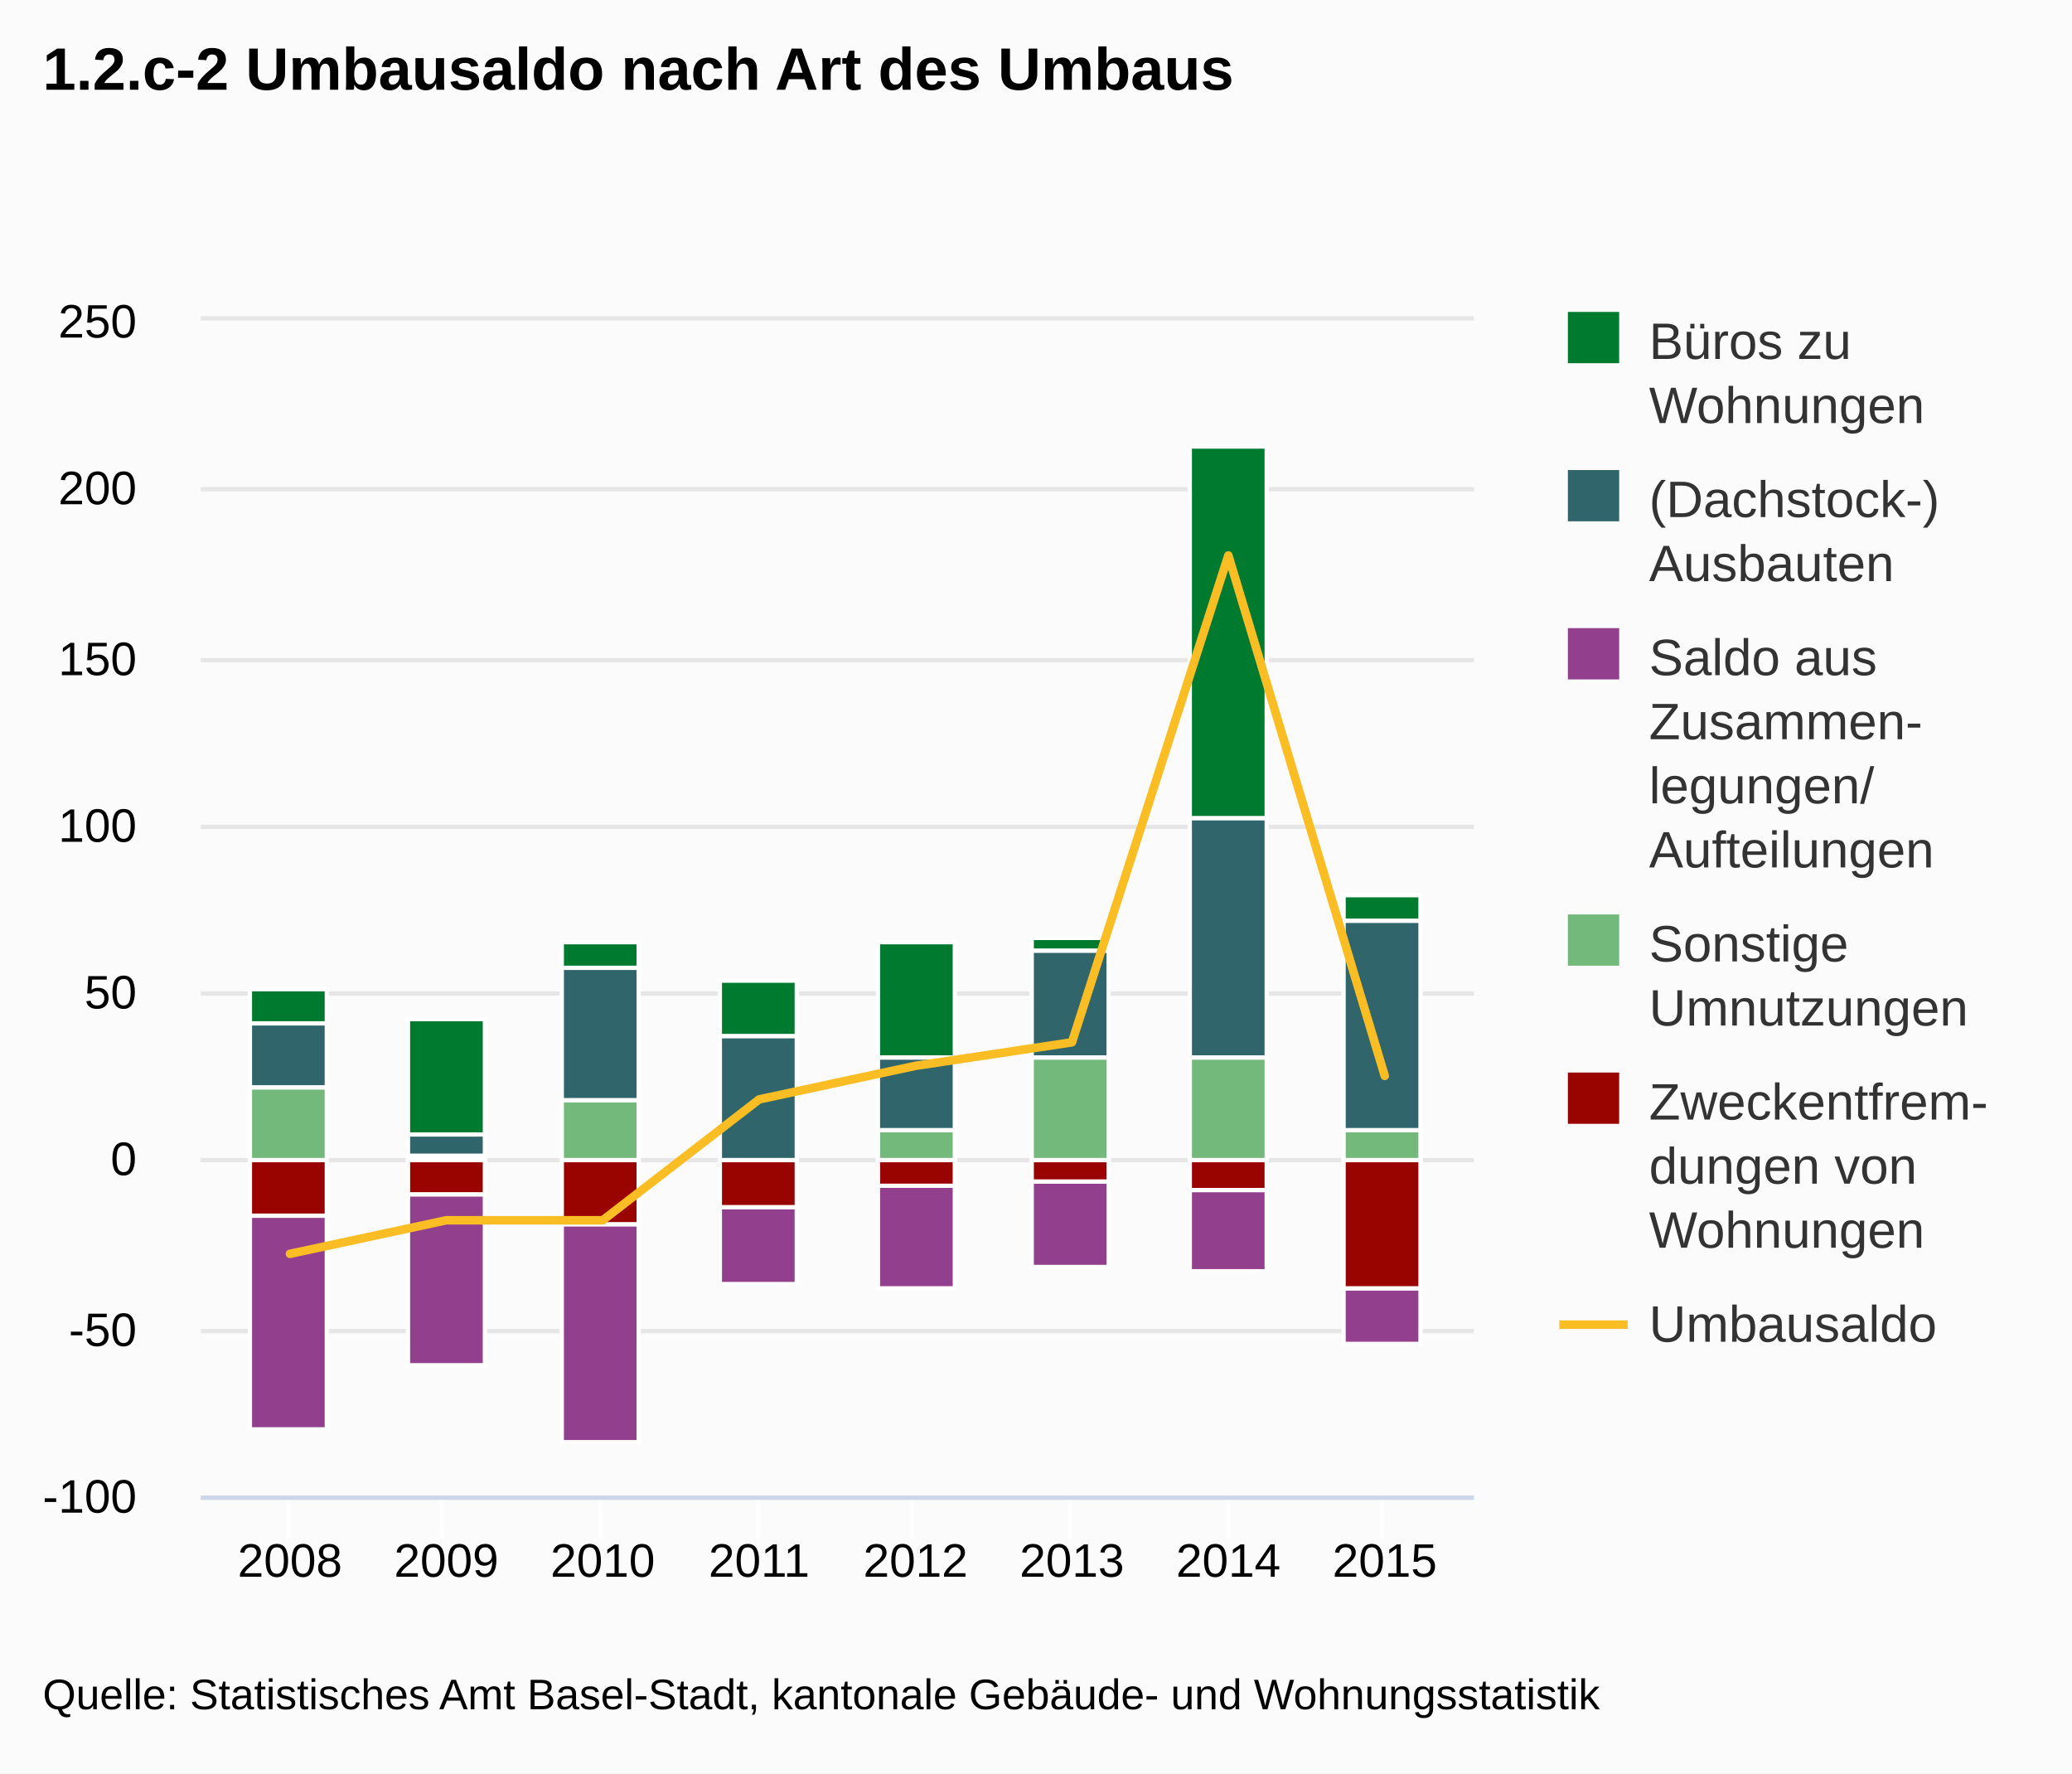
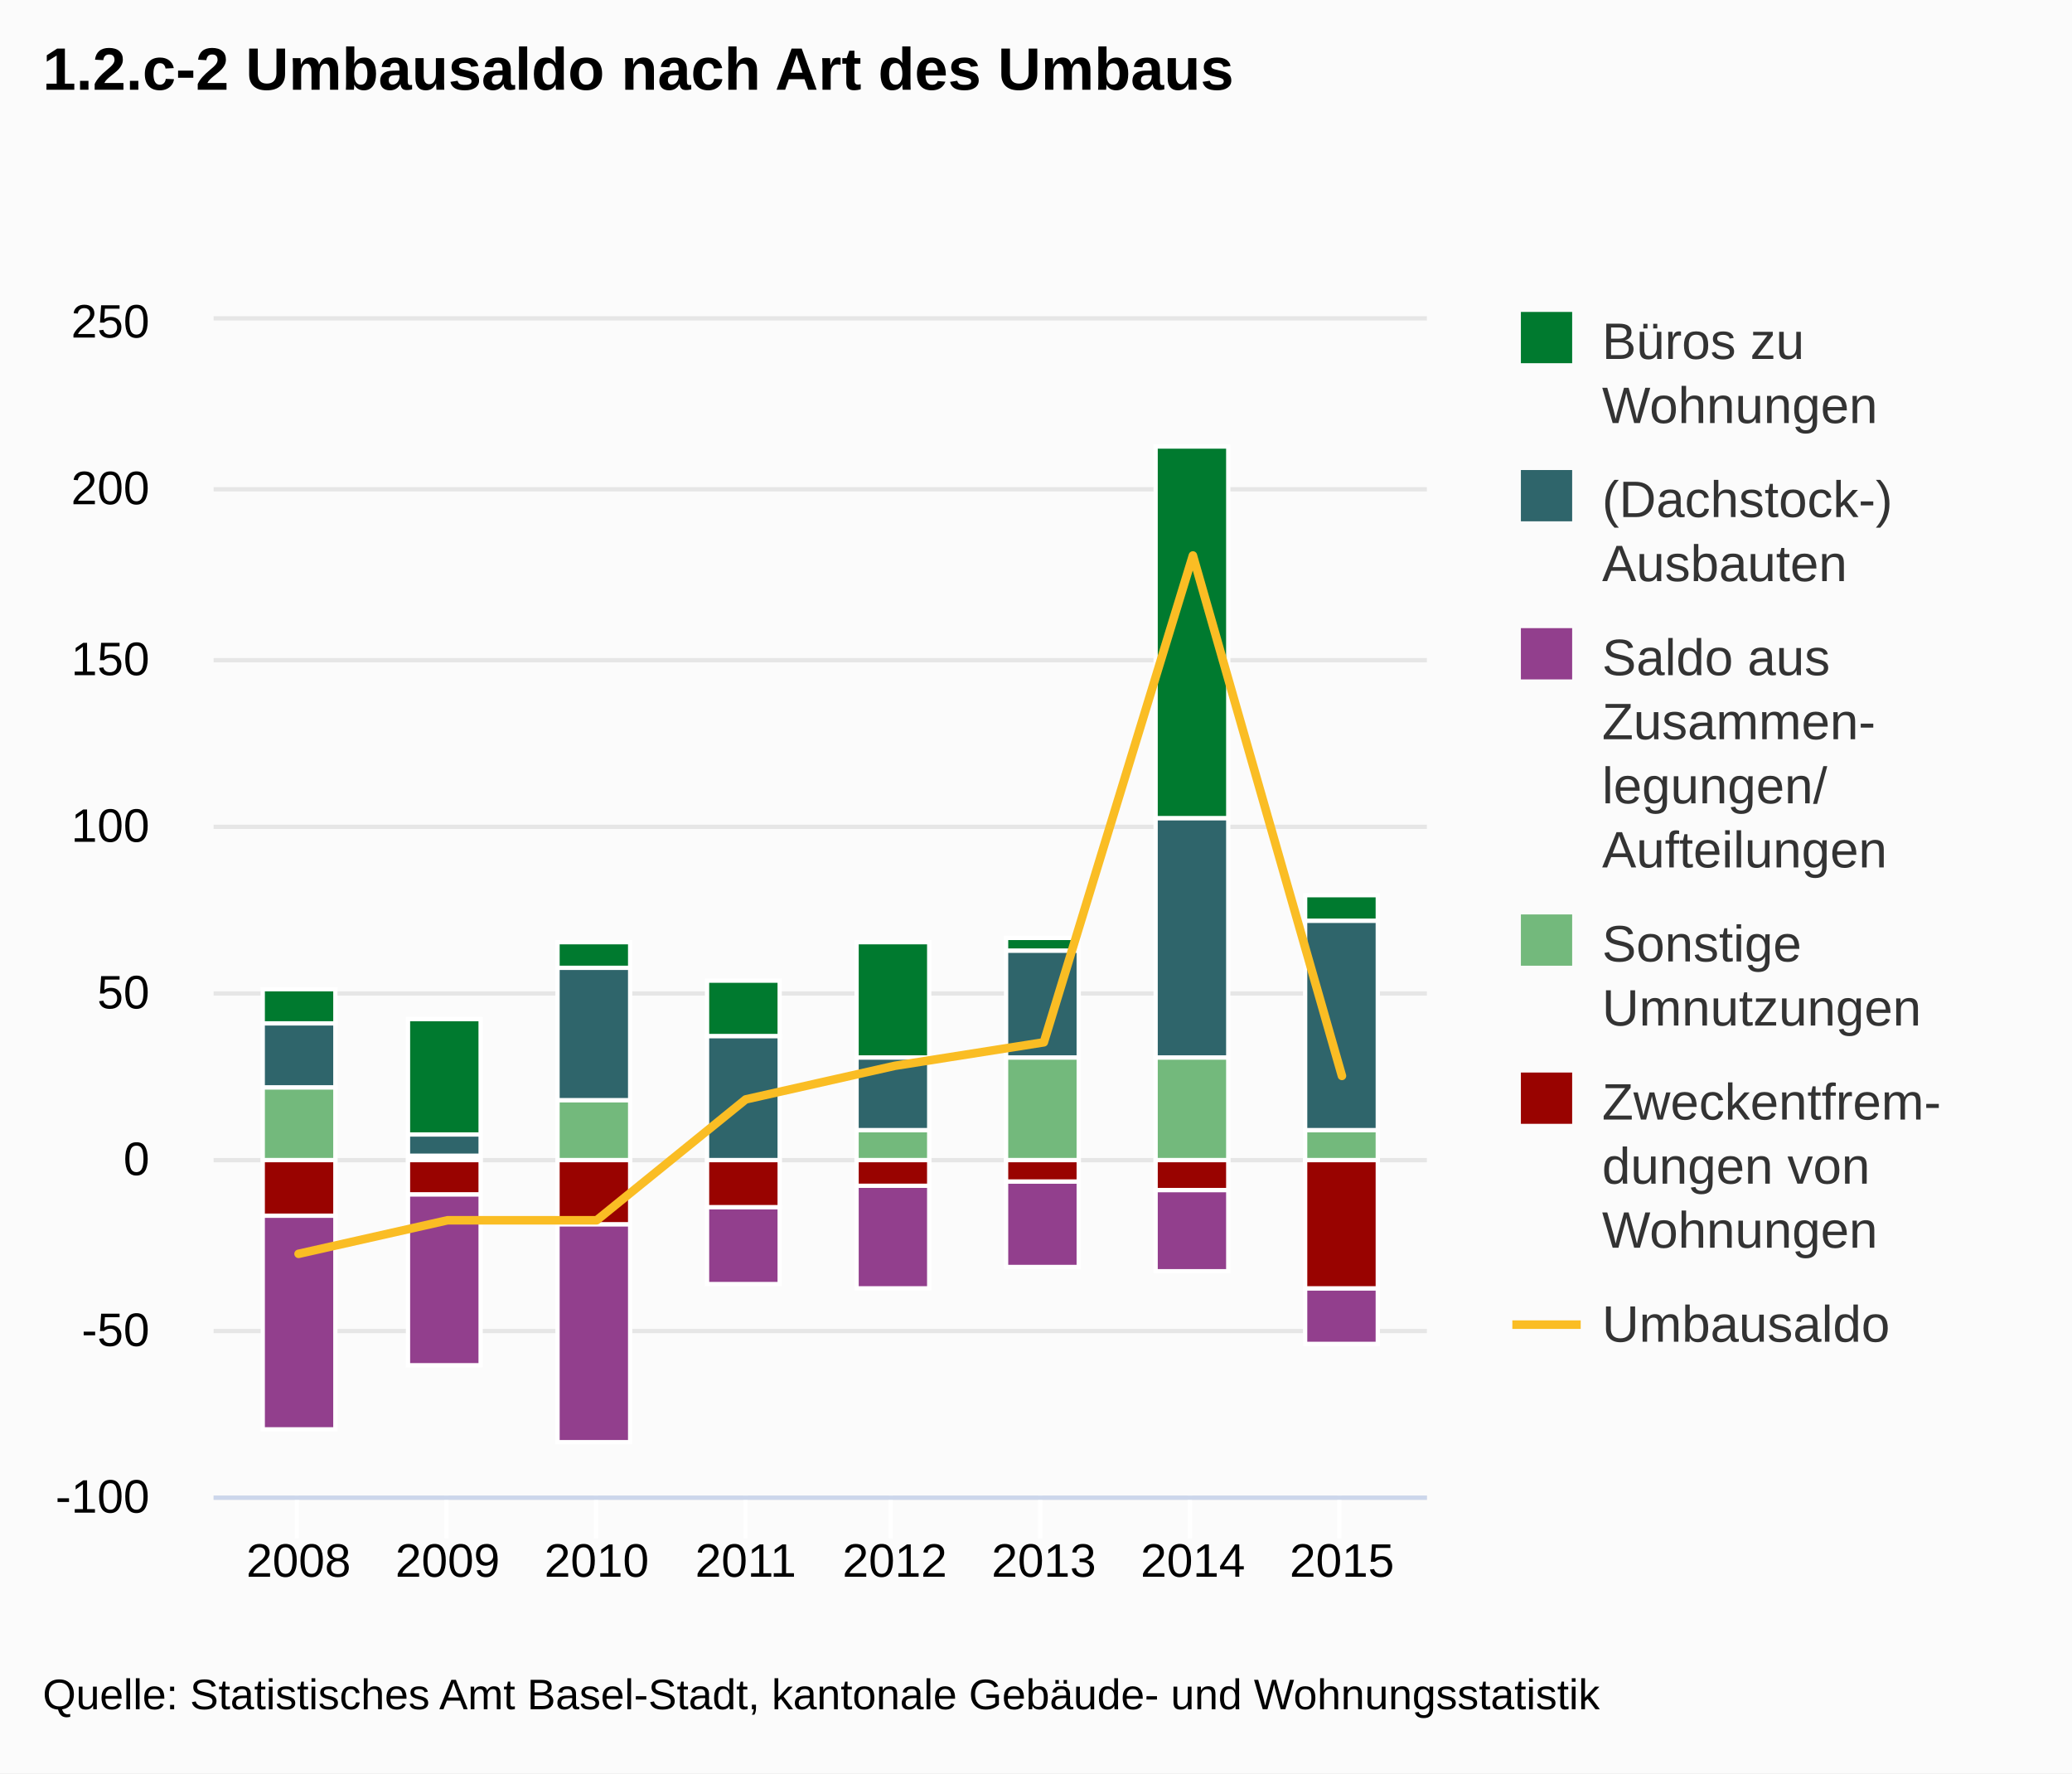
<svg xmlns="http://www.w3.org/2000/svg" version="1.1" class="highcharts-root" style="font-family:Arial;font-size:12px;" viewBox="0 0 485 415">
  <defs>
    <clipPath id="highcharts-1">
-       <rect x="0" y="0" width="298" height="275" fill="none" />
+       <rect x="0" y="0" width="284" height="275" fill="none" />
    </clipPath>
  </defs>
  <rect fill="#fbfbfb" class="highcharts-background" x="0" y="0" width="485" height="415" rx="0" ry="0" />
-   <rect fill="none" class="highcharts-plot-background" x="47" y="75" width="298" height="275" />
+   <rect fill="none" class="highcharts-plot-background" x="50" y="75" width="284" height="275" />
  <g class="highcharts-grid highcharts-xaxis-grid ">
-     <path fill="none" class="highcharts-grid-line" d="M 67.5 75 L 67.5 350" opacity="1" />
-     <path fill="none" class="highcharts-grid-line" d="M 103.5 75 L 103.5 350" opacity="1" />
-     <path fill="none" class="highcharts-grid-line" d="M 140.5 75 L 140.5 350" opacity="1" />
-     <path fill="none" class="highcharts-grid-line" d="M 177.5 75 L 177.5 350" opacity="1" />
-     <path fill="none" class="highcharts-grid-line" d="M 213.5 75 L 213.5 350" opacity="1" />
-     <path fill="none" class="highcharts-grid-line" d="M 250.5 75 L 250.5 350" opacity="1" />
-     <path fill="none" class="highcharts-grid-line" d="M 287.5 75 L 287.5 350" opacity="1" />
-     <path fill="none" class="highcharts-grid-line" d="M 323.5 75 L 323.5 350" opacity="1" />
+     <path fill="none" class="highcharts-grid-line" d="M 69.5 75 L 69.5 350" opacity="1" />
+     <path fill="none" class="highcharts-grid-line" d="M 104.5 75 L 104.5 350" opacity="1" />
+     <path fill="none" class="highcharts-grid-line" d="M 139.5 75 L 139.5 350" opacity="1" />
+     <path fill="none" class="highcharts-grid-line" d="M 174.5 75 L 174.5 350" opacity="1" />
+     <path fill="none" class="highcharts-grid-line" d="M 208.5 75 L 208.5 350" opacity="1" />
+     <path fill="none" class="highcharts-grid-line" d="M 243.5 75 L 243.5 350" opacity="1" />
+     <path fill="none" class="highcharts-grid-line" d="M 278.5 75 L 278.5 350" opacity="1" />
+     <path fill="none" class="highcharts-grid-line" d="M 313.5 75 L 313.5 350" opacity="1" />
  </g>
  <g class="highcharts-grid highcharts-yaxis-grid ">
-     <path fill="none" stroke="#e6e6e6" stroke-width="1" class="highcharts-grid-line" d="M 47 350.5 L 345 350.5" opacity="1" />
-     <path fill="none" stroke="#e6e6e6" stroke-width="1" class="highcharts-grid-line" d="M 47 311.5 L 345 311.5" opacity="1" />
-     <path fill="none" stroke="#e6e6e6" stroke-width="1" class="highcharts-grid-line" d="M 47 271.5 L 345 271.5" opacity="1" />
-     <path fill="none" stroke="#e6e6e6" stroke-width="1" class="highcharts-grid-line" d="M 47 232.5 L 345 232.5" opacity="1" />
-     <path fill="none" stroke="#e6e6e6" stroke-width="1" class="highcharts-grid-line" d="M 47 193.5 L 345 193.5" opacity="1" />
-     <path fill="none" stroke="#e6e6e6" stroke-width="1" class="highcharts-grid-line" d="M 47 154.5 L 345 154.5" opacity="1" />
-     <path fill="none" stroke="#e6e6e6" stroke-width="1" class="highcharts-grid-line" d="M 47 114.5 L 345 114.5" opacity="1" />
-     <path fill="none" stroke="#e6e6e6" stroke-width="1" class="highcharts-grid-line" d="M 47 74.5 L 345 74.5" opacity="1" />
+     <path fill="none" stroke="#e6e6e6" stroke-width="1" class="highcharts-grid-line" d="M 50 350.5 L 334 350.5" opacity="1" />
+     <path fill="none" stroke="#e6e6e6" stroke-width="1" class="highcharts-grid-line" d="M 50 311.5 L 334 311.5" opacity="1" />
+     <path fill="none" stroke="#e6e6e6" stroke-width="1" class="highcharts-grid-line" d="M 50 271.5 L 334 271.5" opacity="1" />
+     <path fill="none" stroke="#e6e6e6" stroke-width="1" class="highcharts-grid-line" d="M 50 232.5 L 334 232.5" opacity="1" />
+     <path fill="none" stroke="#e6e6e6" stroke-width="1" class="highcharts-grid-line" d="M 50 193.5 L 334 193.5" opacity="1" />
+     <path fill="none" stroke="#e6e6e6" stroke-width="1" class="highcharts-grid-line" d="M 50 154.5 L 334 154.5" opacity="1" />
+     <path fill="none" stroke="#e6e6e6" stroke-width="1" class="highcharts-grid-line" d="M 50 114.5 L 334 114.5" opacity="1" />
+     <path fill="none" stroke="#e6e6e6" stroke-width="1" class="highcharts-grid-line" d="M 50 74.5 L 334 74.5" opacity="1" />
  </g>
-   <rect fill="none" class="highcharts-plot-border" x="47" y="75" width="298" height="275" />
+   <rect fill="none" class="highcharts-plot-border" x="50" y="75" width="284" height="275" />
  <g class="highcharts-axis highcharts-xaxis ">
-     <path fill="none" class="highcharts-tick" stroke="#FFFFFF" stroke-width="1" d="M 67.5 350 L 67.5 360" opacity="1" />
-     <path fill="none" class="highcharts-tick" stroke="#FFFFFF" stroke-width="1" d="M 103.5 350 L 103.5 360" opacity="1" />
-     <path fill="none" class="highcharts-tick" stroke="#FFFFFF" stroke-width="1" d="M 140.5 350 L 140.5 360" opacity="1" />
-     <path fill="none" class="highcharts-tick" stroke="#FFFFFF" stroke-width="1" d="M 177.5 350 L 177.5 360" opacity="1" />
-     <path fill="none" class="highcharts-tick" stroke="#FFFFFF" stroke-width="1" d="M 213.5 350 L 213.5 360" opacity="1" />
-     <path fill="none" class="highcharts-tick" stroke="#FFFFFF" stroke-width="1" d="M 250.5 350 L 250.5 360" opacity="1" />
-     <path fill="none" class="highcharts-tick" stroke="#FFFFFF" stroke-width="1" d="M 287.5 350 L 287.5 360" opacity="1" />
-     <path fill="none" class="highcharts-tick" stroke="#FFFFFF" stroke-width="1" d="M 323.5 350 L 323.5 360" opacity="1" />
-     <path fill="none" class="highcharts-axis-line" stroke="#ccd6eb" stroke-width="1" d="M 47 350.5 L 345 350.5" />
+     <path fill="none" class="highcharts-tick" stroke="#FFFFFF" stroke-width="1" d="M 69.5 350 L 69.5 360" opacity="1" />
+     <path fill="none" class="highcharts-tick" stroke="#FFFFFF" stroke-width="1" d="M 104.5 350 L 104.5 360" opacity="1" />
+     <path fill="none" class="highcharts-tick" stroke="#FFFFFF" stroke-width="1" d="M 139.5 350 L 139.5 360" opacity="1" />
+     <path fill="none" class="highcharts-tick" stroke="#FFFFFF" stroke-width="1" d="M 174.5 350 L 174.5 360" opacity="1" />
+     <path fill="none" class="highcharts-tick" stroke="#FFFFFF" stroke-width="1" d="M 208.5 350 L 208.5 360" opacity="1" />
+     <path fill="none" class="highcharts-tick" stroke="#FFFFFF" stroke-width="1" d="M 243.5 350 L 243.5 360" opacity="1" />
+     <path fill="none" class="highcharts-tick" stroke="#FFFFFF" stroke-width="1" d="M 278.5 350 L 278.5 360" opacity="1" />
+     <path fill="none" class="highcharts-tick" stroke="#FFFFFF" stroke-width="1" d="M 313.5 350 L 313.5 360" opacity="1" />
+     <path fill="none" class="highcharts-axis-line" stroke="#ccd6eb" stroke-width="1" d="M 50 350.5 L 334 350.5" />
  </g>
  <g class="highcharts-axis highcharts-yaxis ">
-     <path fill="none" class="highcharts-axis-line" d="M 47 75 L 47 350" />
+     <path fill="none" class="highcharts-axis-line" d="M 50 75 L 50 350" />
  </g>
  <g class="highcharts-series-group">
-     <g class="highcharts-series highcharts-series-0 highcharts-column-series highcharts-color-undefined highcharts-tracker" transform="translate(47,75) scale(1 1)" width="275" height="298" clip-path="url(#highcharts-1)">
-       <rect x="11.5" y="156.5" width="18" height="8" fill="#007a2f" class="highcharts-point" stroke="#ffffff" stroke-width="1" />
-       <rect x="48.5" y="163.5" width="18" height="27" fill="#007a2f" class="highcharts-point" stroke="#ffffff" stroke-width="1" />
-       <rect x="84.5" y="145.5" width="18" height="6" fill="#007a2f" class="highcharts-point" stroke="#ffffff" stroke-width="1" />
-       <rect x="121.5" y="154.5" width="18" height="13" fill="#007a2f" class="highcharts-point" stroke="#ffffff" stroke-width="1" />
-       <rect x="158.5" y="145.5" width="18" height="27" fill="#007a2f" class="highcharts-point" stroke="#ffffff" stroke-width="1" />
-       <rect x="194.5" y="144.5" width="18" height="3" fill="#007a2f" class="highcharts-point" stroke="#ffffff" stroke-width="1" />
-       <rect x="231.5" y="29.5" width="18" height="87" fill="#007a2f" class="highcharts-point" stroke="#ffffff" stroke-width="1" />
-       <rect x="267.5" y="134.5" width="18" height="6" fill="#007a2f" class="highcharts-point" stroke="#ffffff" stroke-width="1" />
+     <g class="highcharts-series highcharts-series-0 highcharts-column-series highcharts-color-undefined highcharts-tracker" transform="translate(50,75) scale(1 1)" width="275" height="284" clip-path="url(#highcharts-1)">
+       <rect x="11.5" y="156.5" width="17" height="8" fill="#007a2f" class="highcharts-point" stroke="#ffffff" stroke-width="1" />
+       <rect x="45.5" y="163.5" width="17" height="27" fill="#007a2f" class="highcharts-point" stroke="#ffffff" stroke-width="1" />
+       <rect x="80.5" y="145.5" width="17" height="6" fill="#007a2f" class="highcharts-point" stroke="#ffffff" stroke-width="1" />
+       <rect x="115.5" y="154.5" width="17" height="13" fill="#007a2f" class="highcharts-point" stroke="#ffffff" stroke-width="1" />
+       <rect x="150.5" y="145.5" width="17" height="27" fill="#007a2f" class="highcharts-point" stroke="#ffffff" stroke-width="1" />
+       <rect x="185.5" y="144.5" width="17" height="3" fill="#007a2f" class="highcharts-point" stroke="#ffffff" stroke-width="1" />
+       <rect x="220.5" y="29.5" width="17" height="87" fill="#007a2f" class="highcharts-point" stroke="#ffffff" stroke-width="1" />
+       <rect x="255.5" y="134.5" width="17" height="6" fill="#007a2f" class="highcharts-point" stroke="#ffffff" stroke-width="1" />
    </g>
-     <g class="highcharts-markers highcharts-series-0 highcharts-column-series highcharts-color-undefined " transform="translate(47,75) scale(1 1)" width="275" height="298" clip-path="none" />
-     <g class="highcharts-series highcharts-series-1 highcharts-column-series highcharts-color-undefined highcharts-tracker" transform="translate(47,75) scale(1 1)" width="275" height="298" clip-path="url(#highcharts-1)">
-       <rect x="11.5" y="164.5" width="18" height="15" fill="#2f656b" class="highcharts-point" stroke="#ffffff" stroke-width="1" />
-       <rect x="48.5" y="190.5" width="18" height="5" fill="#2f656b" class="highcharts-point" stroke="#ffffff" stroke-width="1" />
-       <rect x="84.5" y="151.5" width="18" height="31" fill="#2f656b" class="highcharts-point" stroke="#ffffff" stroke-width="1" />
-       <rect x="121.5" y="167.5" width="18" height="29" fill="#2f656b" class="highcharts-point" stroke="#ffffff" stroke-width="1" />
-       <rect x="158.5" y="172.5" width="18" height="17" fill="#2f656b" class="highcharts-point" stroke="#ffffff" stroke-width="1" />
-       <rect x="194.5" y="147.5" width="18" height="25" fill="#2f656b" class="highcharts-point" stroke="#ffffff" stroke-width="1" />
-       <rect x="231.5" y="116.5" width="18" height="56" fill="#2f656b" class="highcharts-point" stroke="#ffffff" stroke-width="1" />
-       <rect x="267.5" y="140.5" width="18" height="49" fill="#2f656b" class="highcharts-point" stroke="#ffffff" stroke-width="1" />
+     <g class="highcharts-markers highcharts-series-0 highcharts-column-series highcharts-color-undefined " transform="translate(50,75) scale(1 1)" width="275" height="284" clip-path="none" />
+     <g class="highcharts-series highcharts-series-1 highcharts-column-series highcharts-color-undefined highcharts-tracker" transform="translate(50,75) scale(1 1)" width="275" height="284" clip-path="url(#highcharts-1)">
+       <rect x="11.5" y="164.5" width="17" height="15" fill="#2f656b" class="highcharts-point" stroke="#ffffff" stroke-width="1" />
+       <rect x="45.5" y="190.5" width="17" height="5" fill="#2f656b" class="highcharts-point" stroke="#ffffff" stroke-width="1" />
+       <rect x="80.5" y="151.5" width="17" height="31" fill="#2f656b" class="highcharts-point" stroke="#ffffff" stroke-width="1" />
+       <rect x="115.5" y="167.5" width="17" height="29" fill="#2f656b" class="highcharts-point" stroke="#ffffff" stroke-width="1" />
+       <rect x="150.5" y="172.5" width="17" height="17" fill="#2f656b" class="highcharts-point" stroke="#ffffff" stroke-width="1" />
+       <rect x="185.5" y="147.5" width="17" height="25" fill="#2f656b" class="highcharts-point" stroke="#ffffff" stroke-width="1" />
+       <rect x="220.5" y="116.5" width="17" height="56" fill="#2f656b" class="highcharts-point" stroke="#ffffff" stroke-width="1" />
+       <rect x="255.5" y="140.5" width="17" height="49" fill="#2f656b" class="highcharts-point" stroke="#ffffff" stroke-width="1" />
    </g>
-     <g class="highcharts-markers highcharts-series-1 highcharts-column-series highcharts-color-undefined " transform="translate(47,75) scale(1 1)" width="275" height="298" clip-path="none" />
-     <g class="highcharts-series highcharts-series-2 highcharts-column-series highcharts-color-undefined highcharts-tracker" transform="translate(47,75) scale(1 1)" width="275" height="298" clip-path="url(#highcharts-1)">
-       <rect x="11.5" y="209.5" width="18" height="50" fill="#923f8d" class="highcharts-point highcharts-negative" stroke="#ffffff" stroke-width="1" />
-       <rect x="48.5" y="204.5" width="18" height="40" fill="#923f8d" class="highcharts-point highcharts-negative" stroke="#ffffff" stroke-width="1" />
-       <rect x="84.5" y="211.5" width="18" height="51" fill="#923f8d" class="highcharts-point highcharts-negative" stroke="#ffffff" stroke-width="1" />
-       <rect x="121.5" y="207.5" width="18" height="18" fill="#923f8d" class="highcharts-point highcharts-negative" stroke="#ffffff" stroke-width="1" />
-       <rect x="158.5" y="202.5" width="18" height="24" fill="#923f8d" class="highcharts-point highcharts-negative" stroke="#ffffff" stroke-width="1" />
-       <rect x="194.5" y="201.5" width="18" height="20" fill="#923f8d" class="highcharts-point highcharts-negative" stroke="#ffffff" stroke-width="1" />
-       <rect x="231.5" y="203.5" width="18" height="19" fill="#923f8d" class="highcharts-point highcharts-negative" stroke="#ffffff" stroke-width="1" />
-       <rect x="267.5" y="226.5" width="18" height="13" fill="#923f8d" class="highcharts-point highcharts-negative" stroke="#ffffff" stroke-width="1" />
+     <g class="highcharts-markers highcharts-series-1 highcharts-column-series highcharts-color-undefined " transform="translate(50,75) scale(1 1)" width="275" height="284" clip-path="none" />
+     <g class="highcharts-series highcharts-series-2 highcharts-column-series highcharts-color-undefined highcharts-tracker" transform="translate(50,75) scale(1 1)" width="275" height="284" clip-path="url(#highcharts-1)">
+       <rect x="11.5" y="209.5" width="17" height="50" fill="#923f8d" class="highcharts-point highcharts-negative" stroke="#ffffff" stroke-width="1" />
+       <rect x="45.5" y="204.5" width="17" height="40" fill="#923f8d" class="highcharts-point highcharts-negative" stroke="#ffffff" stroke-width="1" />
+       <rect x="80.5" y="211.5" width="17" height="51" fill="#923f8d" class="highcharts-point highcharts-negative" stroke="#ffffff" stroke-width="1" />
+       <rect x="115.5" y="207.5" width="17" height="18" fill="#923f8d" class="highcharts-point highcharts-negative" stroke="#ffffff" stroke-width="1" />
+       <rect x="150.5" y="202.5" width="17" height="24" fill="#923f8d" class="highcharts-point highcharts-negative" stroke="#ffffff" stroke-width="1" />
+       <rect x="185.5" y="201.5" width="17" height="20" fill="#923f8d" class="highcharts-point highcharts-negative" stroke="#ffffff" stroke-width="1" />
+       <rect x="220.5" y="203.5" width="17" height="19" fill="#923f8d" class="highcharts-point highcharts-negative" stroke="#ffffff" stroke-width="1" />
+       <rect x="255.5" y="226.5" width="17" height="13" fill="#923f8d" class="highcharts-point highcharts-negative" stroke="#ffffff" stroke-width="1" />
    </g>
-     <g class="highcharts-markers highcharts-series-2 highcharts-column-series highcharts-color-undefined " transform="translate(47,75) scale(1 1)" width="275" height="298" clip-path="none" />
-     <g class="highcharts-series highcharts-series-3 highcharts-column-series highcharts-color-undefined highcharts-tracker" transform="translate(47,75) scale(1 1)" width="275" height="298" clip-path="url(#highcharts-1)">
-       <rect x="11.5" y="179.5" width="18" height="17" fill="#73b97c" class="highcharts-point" stroke="#ffffff" stroke-width="1" />
-       <rect x="48.5" y="195.5" width="18" height="1" fill="#73b97c" class="highcharts-point" stroke="#ffffff" stroke-width="1" />
-       <rect x="84.5" y="182.5" width="18" height="14" fill="#73b97c" class="highcharts-point" stroke="#ffffff" stroke-width="1" />
-       <rect x="121.5" y="196.5" width="18" height="0" fill="#73b97c" class="highcharts-point" stroke="#ffffff" stroke-width="1" />
-       <rect x="158.5" y="189.5" width="18" height="7" fill="#73b97c" class="highcharts-point" stroke="#ffffff" stroke-width="1" />
-       <rect x="194.5" y="172.5" width="18" height="24" fill="#73b97c" class="highcharts-point" stroke="#ffffff" stroke-width="1" />
-       <rect x="231.5" y="172.5" width="18" height="24" fill="#73b97c" class="highcharts-point" stroke="#ffffff" stroke-width="1" />
-       <rect x="267.5" y="189.5" width="18" height="7" fill="#73b97c" class="highcharts-point" stroke="#ffffff" stroke-width="1" />
+     <g class="highcharts-markers highcharts-series-2 highcharts-column-series highcharts-color-undefined " transform="translate(50,75) scale(1 1)" width="275" height="284" clip-path="none" />
+     <g class="highcharts-series highcharts-series-3 highcharts-column-series highcharts-color-undefined highcharts-tracker" transform="translate(50,75) scale(1 1)" width="275" height="284" clip-path="url(#highcharts-1)">
+       <rect x="11.5" y="179.5" width="17" height="17" fill="#73b97c" class="highcharts-point" stroke="#ffffff" stroke-width="1" />
+       <rect x="45.5" y="195.5" width="17" height="1" fill="#73b97c" class="highcharts-point" stroke="#ffffff" stroke-width="1" />
+       <rect x="80.5" y="182.5" width="17" height="14" fill="#73b97c" class="highcharts-point" stroke="#ffffff" stroke-width="1" />
+       <rect x="115.5" y="196.5" width="17" height="0" fill="#73b97c" class="highcharts-point" stroke="#ffffff" stroke-width="1" />
+       <rect x="150.5" y="189.5" width="17" height="7" fill="#73b97c" class="highcharts-point" stroke="#ffffff" stroke-width="1" />
+       <rect x="185.5" y="172.5" width="17" height="24" fill="#73b97c" class="highcharts-point" stroke="#ffffff" stroke-width="1" />
+       <rect x="220.5" y="172.5" width="17" height="24" fill="#73b97c" class="highcharts-point" stroke="#ffffff" stroke-width="1" />
+       <rect x="255.5" y="189.5" width="17" height="7" fill="#73b97c" class="highcharts-point" stroke="#ffffff" stroke-width="1" />
    </g>
-     <g class="highcharts-markers highcharts-series-3 highcharts-column-series highcharts-color-undefined " transform="translate(47,75) scale(1 1)" width="275" height="298" clip-path="none" />
-     <g class="highcharts-series highcharts-series-4 highcharts-column-series highcharts-color-undefined highcharts-tracker" transform="translate(47,75) scale(1 1)" width="275" height="298" clip-path="url(#highcharts-1)">
-       <rect x="11.5" y="196.5" width="18" height="13" fill="#990300" class="highcharts-point highcharts-negative" stroke="#ffffff" stroke-width="1" />
-       <rect x="48.5" y="196.5" width="18" height="8" fill="#990300" class="highcharts-point highcharts-negative" stroke="#ffffff" stroke-width="1" />
-       <rect x="84.5" y="196.5" width="18" height="15" fill="#990300" class="highcharts-point highcharts-negative" stroke="#ffffff" stroke-width="1" />
-       <rect x="121.5" y="196.5" width="18" height="11" fill="#990300" class="highcharts-point highcharts-negative" stroke="#ffffff" stroke-width="1" />
-       <rect x="158.5" y="196.5" width="18" height="6" fill="#990300" class="highcharts-point highcharts-negative" stroke="#ffffff" stroke-width="1" />
-       <rect x="194.5" y="196.5" width="18" height="5" fill="#990300" class="highcharts-point highcharts-negative" stroke="#ffffff" stroke-width="1" />
-       <rect x="231.5" y="196.5" width="18" height="7" fill="#990300" class="highcharts-point highcharts-negative" stroke="#ffffff" stroke-width="1" />
-       <rect x="267.5" y="196.5" width="18" height="30" fill="#990300" class="highcharts-point highcharts-negative" stroke="#ffffff" stroke-width="1" />
+     <g class="highcharts-markers highcharts-series-3 highcharts-column-series highcharts-color-undefined " transform="translate(50,75) scale(1 1)" width="275" height="284" clip-path="none" />
+     <g class="highcharts-series highcharts-series-4 highcharts-column-series highcharts-color-undefined highcharts-tracker" transform="translate(50,75) scale(1 1)" width="275" height="284" clip-path="url(#highcharts-1)">
+       <rect x="11.5" y="196.5" width="17" height="13" fill="#990300" class="highcharts-point highcharts-negative" stroke="#ffffff" stroke-width="1" />
+       <rect x="45.5" y="196.5" width="17" height="8" fill="#990300" class="highcharts-point highcharts-negative" stroke="#ffffff" stroke-width="1" />
+       <rect x="80.5" y="196.5" width="17" height="15" fill="#990300" class="highcharts-point highcharts-negative" stroke="#ffffff" stroke-width="1" />
+       <rect x="115.5" y="196.5" width="17" height="11" fill="#990300" class="highcharts-point highcharts-negative" stroke="#ffffff" stroke-width="1" />
+       <rect x="150.5" y="196.5" width="17" height="6" fill="#990300" class="highcharts-point highcharts-negative" stroke="#ffffff" stroke-width="1" />
+       <rect x="185.5" y="196.5" width="17" height="5" fill="#990300" class="highcharts-point highcharts-negative" stroke="#ffffff" stroke-width="1" />
+       <rect x="220.5" y="196.5" width="17" height="7" fill="#990300" class="highcharts-point highcharts-negative" stroke="#ffffff" stroke-width="1" />
+       <rect x="255.5" y="196.5" width="17" height="30" fill="#990300" class="highcharts-point highcharts-negative" stroke="#ffffff" stroke-width="1" />
    </g>
-     <g class="highcharts-markers highcharts-series-4 highcharts-column-series highcharts-color-undefined " transform="translate(47,75) scale(1 1)" width="275" height="298" clip-path="none" />
-     <g class="highcharts-series highcharts-series-5 highcharts-line-series highcharts-color-undefined " transform="translate(47,75) scale(1 1)" width="275" height="298" clip-path="url(#highcharts-1)">
-       <path fill="none" d="M 20.867 218.429 L 57.477 210.571 L 94.086 210.571 L 130.695 182.286 L 167.305 174.429 L 203.914 168.929 L 240.523 55 L 277.133 176.786" class="highcharts-graph" stroke="#fabd24" stroke-width="2" stroke-linejoin="round" stroke-linecap="round" />
-       <path fill="none" d="M 10.867 218.429 L 20.867 218.429 L 57.477 210.571 L 94.086 210.571 L 130.695 182.286 L 167.305 174.429 L 203.914 168.929 L 240.523 55 L 277.133 176.786 L 287.133 176.786" stroke-linejoin="round" visibility="visible" stroke="rgba(192,192,192,0)" stroke-width="22" class="highcharts-tracker" />
+     <g class="highcharts-markers highcharts-series-4 highcharts-column-series highcharts-color-undefined " transform="translate(50,75) scale(1 1)" width="275" height="284" clip-path="none" />
+     <g class="highcharts-series highcharts-series-5 highcharts-line-series highcharts-color-undefined " transform="translate(50,75) scale(1 1)" width="275" height="284" clip-path="url(#highcharts-1)">
+       <path fill="none" d="M 19.887 218.429 L 54.776 210.571 L 89.666 210.571 L 124.555 182.286 L 159.445 174.429 L 194.334 168.929 L 229.224 55 L 264.113 176.786" class="highcharts-graph" stroke="#fabd24" stroke-width="2" stroke-linejoin="round" stroke-linecap="round" />
+       <path fill="none" d="M 9.887 218.429 L 19.887 218.429 L 54.776 210.571 L 89.666 210.571 L 124.555 182.286 L 159.445 174.429 L 194.334 168.929 L 229.224 55 L 264.113 176.786 L 274.113 176.786" stroke-linejoin="round" visibility="visible" stroke="rgba(192,192,192,0)" stroke-width="22" class="highcharts-tracker" />
    </g>
-     <g class="highcharts-markers highcharts-series-5 highcharts-line-series highcharts-color-undefined highcharts-tracker" transform="translate(47,75) scale(1 1)" width="275" height="298" clip-path="none" />
+     <g class="highcharts-markers highcharts-series-5 highcharts-line-series highcharts-color-undefined highcharts-tracker" transform="translate(50,75) scale(1 1)" width="275" height="284" clip-path="none" />
  </g>
  <text x="10" text-anchor="start" class="highcharts-title" style="color:#000000;font-size:14px;font-weight:bold;fill:#000000;width:421px;" y="21">
    <tspan>1.2.c-2 Umbausaldo nach Art des Umbaus</tspan>
  </text>
-   <g class="highcharts-legend" transform="translate(357,66)">
-     <rect fill="none" class="highcharts-legend-box" rx="0" ry="0" x="0" y="0" width="118" height="263" visibility="visible" />
+   <g class="highcharts-legend" transform="translate(346,66)">
+     <rect fill="none" class="highcharts-legend-box" rx="0" ry="0" x="0" y="0" width="128" height="263" visibility="visible" />
    <g>
      <g>
        <g class="highcharts-legend-item highcharts-column-series highcharts-color-undefined highcharts-series-0" transform="translate(8,3)">
          <text x="21" style="color:#333333;font-size:12px;font-weight:normal;cursor:pointer;fill:#333333;" text-anchor="start" y="15">
            <tspan>Büros zu</tspan>
            <tspan x="21" dy="15">Wohnungen</tspan>
          </text>
          <rect x="2" y="4" width="12" height="12" fill="#007a2f" class="highcharts-point" />
        </g>
        <g class="highcharts-legend-item highcharts-column-series highcharts-color-undefined highcharts-series-1" transform="translate(8,40)">
          <text x="21" y="15" style="color:#333333;font-size:12px;font-weight:normal;cursor:pointer;fill:#333333;" text-anchor="start">
            <tspan>(Dachstock-)</tspan>
            <tspan x="21" dy="15">Ausbauten</tspan>
          </text>
          <rect x="2" y="4" width="12" height="12" fill="#2f656b" class="highcharts-point" />
        </g>
        <g class="highcharts-legend-item highcharts-column-series highcharts-color-undefined highcharts-series-2" transform="translate(8,77)">
          <text x="21" y="15" style="color:#333333;font-size:12px;font-weight:normal;cursor:pointer;fill:#333333;" text-anchor="start">
            <tspan>Saldo aus</tspan>
            <tspan x="21" dy="15">Zusammen-</tspan>
            <tspan x="21" dy="15">legungen/</tspan>
            <tspan x="21" dy="15">Aufteilungen</tspan>
          </text>
          <rect x="2" y="4" width="12" height="12" fill="#923f8d" class="highcharts-point" />
        </g>
        <g class="highcharts-legend-item highcharts-column-series highcharts-color-undefined highcharts-series-3" transform="translate(8,144)">
          <text x="21" y="15" style="color:#333333;font-size:12px;font-weight:normal;cursor:pointer;fill:#333333;" text-anchor="start">
            <tspan>Sonstige</tspan>
            <tspan x="21" dy="15">Umnutzungen</tspan>
          </text>
          <rect x="2" y="4" width="12" height="12" fill="#73b97c" class="highcharts-point" />
        </g>
        <g class="highcharts-legend-item highcharts-column-series highcharts-color-undefined highcharts-series-4" transform="translate(8,181)">
          <text x="21" y="15" style="color:#333333;font-size:12px;font-weight:normal;cursor:pointer;fill:#333333;" text-anchor="start">
            <tspan>Zweckentfrem-</tspan>
            <tspan x="21" dy="15">dungen von</tspan>
            <tspan x="21" dy="15">Wohnungen</tspan>
          </text>
          <rect x="2" y="4" width="12" height="12" fill="#990300" class="highcharts-point" />
        </g>
        <g class="highcharts-legend-item highcharts-line-series highcharts-color-undefined highcharts-series-5" transform="translate(8,233)">
          <path fill="none" d="M 0 11 L 16 11" class="highcharts-graph" stroke="#fabd24" stroke-width="2" />
          <text x="21" y="15" style="color:#333333;font-size:12px;font-weight:normal;cursor:pointer;fill:#333333;" text-anchor="start">Umbausaldo</text>
        </g>
      </g>
    </g>
  </g>
  <g class="highcharts-axis-labels highcharts-xaxis-labels ">
-     <text x="67.867" style="color:#000000;cursor:default;font-size:11px;fill:#000000;" text-anchor="middle" transform="translate(0,0)" y="369" opacity="1">2008</text>
-     <text x="104.477" style="color:#000000;cursor:default;font-size:11px;fill:#000000;" text-anchor="middle" transform="translate(0,0)" y="369" opacity="1">2009</text>
-     <text x="141.086" style="color:#000000;cursor:default;font-size:11px;fill:#000000;" text-anchor="middle" transform="translate(0,0)" y="369" opacity="1">2010</text>
-     <text x="177.695" style="color:#000000;cursor:default;font-size:11px;fill:#000000;" text-anchor="middle" transform="translate(0,0)" y="369" opacity="1">2011</text>
-     <text x="214.305" style="color:#000000;cursor:default;font-size:11px;fill:#000000;" text-anchor="middle" transform="translate(0,0)" y="369" opacity="1">2012</text>
-     <text x="250.914" style="color:#000000;cursor:default;font-size:11px;fill:#000000;" text-anchor="middle" transform="translate(0,0)" y="369" opacity="1">2013</text>
-     <text x="287.523" style="color:#000000;cursor:default;font-size:11px;fill:#000000;" text-anchor="middle" transform="translate(0,0)" y="369" opacity="1">2014</text>
-     <text x="324.133" style="color:#000000;cursor:default;font-size:11px;fill:#000000;" text-anchor="middle" transform="translate(0,0)" y="369" opacity="1">2015</text>
+     <text x="69.887" style="color:#000000;cursor:default;font-size:11px;fill:#000000;" text-anchor="middle" transform="translate(0,0)" y="369" opacity="1">2008</text>
+     <text x="104.776" style="color:#000000;cursor:default;font-size:11px;fill:#000000;" text-anchor="middle" transform="translate(0,0)" y="369" opacity="1">2009</text>
+     <text x="139.666" style="color:#000000;cursor:default;font-size:11px;fill:#000000;" text-anchor="middle" transform="translate(0,0)" y="369" opacity="1">2010</text>
+     <text x="174.555" style="color:#000000;cursor:default;font-size:11px;fill:#000000;" text-anchor="middle" transform="translate(0,0)" y="369" opacity="1">2011</text>
+     <text x="209.445" style="color:#000000;cursor:default;font-size:11px;fill:#000000;" text-anchor="middle" transform="translate(0,0)" y="369" opacity="1">2012</text>
+     <text x="244.334" style="color:#000000;cursor:default;font-size:11px;fill:#000000;" text-anchor="middle" transform="translate(0,0)" y="369" opacity="1">2013</text>
+     <text x="279.224" style="color:#000000;cursor:default;font-size:11px;fill:#000000;" text-anchor="middle" transform="translate(0,0)" y="369" opacity="1">2014</text>
+     <text x="314.113" style="color:#000000;cursor:default;font-size:11px;fill:#000000;" text-anchor="middle" transform="translate(0,0)" y="369" opacity="1">2015</text>
  </g>
  <g class="highcharts-axis-labels highcharts-yaxis-labels ">
-     <text x="32" style="color:#000000;cursor:default;font-size:11px;fill:#000000;width:150px;text-overflow:clip;" text-anchor="end" transform="translate(0,0)" y="354" opacity="1">
+     <text x="35" style="color:#000000;cursor:default;font-size:11px;fill:#000000;width:150px;text-overflow:clip;" text-anchor="end" transform="translate(0,0)" y="354" opacity="1">
      <tspan>-100</tspan>
    </text>
-     <text x="32" style="color:#000000;cursor:default;font-size:11px;fill:#000000;width:150px;text-overflow:clip;" text-anchor="end" transform="translate(0,0)" y="315" opacity="1">
+     <text x="35" style="color:#000000;cursor:default;font-size:11px;fill:#000000;width:150px;text-overflow:clip;" text-anchor="end" transform="translate(0,0)" y="315" opacity="1">
      <tspan>-50</tspan>
    </text>
-     <text x="32" style="color:#000000;cursor:default;font-size:11px;fill:#000000;width:150px;text-overflow:clip;" text-anchor="end" transform="translate(0,0)" y="275" opacity="1">
+     <text x="35" style="color:#000000;cursor:default;font-size:11px;fill:#000000;width:150px;text-overflow:clip;" text-anchor="end" transform="translate(0,0)" y="275" opacity="1">
      <tspan>0</tspan>
    </text>
-     <text x="32" style="color:#000000;cursor:default;font-size:11px;fill:#000000;width:150px;text-overflow:clip;" text-anchor="end" transform="translate(0,0)" y="236" opacity="1">
+     <text x="35" style="color:#000000;cursor:default;font-size:11px;fill:#000000;width:150px;text-overflow:clip;" text-anchor="end" transform="translate(0,0)" y="236" opacity="1">
      <tspan>50</tspan>
    </text>
-     <text x="32" style="color:#000000;cursor:default;font-size:11px;fill:#000000;width:150px;text-overflow:clip;" text-anchor="end" transform="translate(0,0)" y="197" opacity="1">
+     <text x="35" style="color:#000000;cursor:default;font-size:11px;fill:#000000;width:150px;text-overflow:clip;" text-anchor="end" transform="translate(0,0)" y="197" opacity="1">
      <tspan>100</tspan>
    </text>
-     <text x="32" style="color:#000000;cursor:default;font-size:11px;fill:#000000;width:150px;text-overflow:clip;" text-anchor="end" transform="translate(0,0)" y="158" opacity="1">
+     <text x="35" style="color:#000000;cursor:default;font-size:11px;fill:#000000;width:150px;text-overflow:clip;" text-anchor="end" transform="translate(0,0)" y="158" opacity="1">
      <tspan>150</tspan>
    </text>
-     <text x="32" style="color:#000000;cursor:default;font-size:11px;fill:#000000;width:150px;text-overflow:clip;" text-anchor="end" transform="translate(0,0)" y="118" opacity="1">
+     <text x="35" style="color:#000000;cursor:default;font-size:11px;fill:#000000;width:150px;text-overflow:clip;" text-anchor="end" transform="translate(0,0)" y="118" opacity="1">
      <tspan>200</tspan>
    </text>
-     <text x="32" style="color:#000000;cursor:default;font-size:11px;fill:#000000;width:150px;text-overflow:clip;" text-anchor="end" transform="translate(0,0)" y="79" opacity="1">
+     <text x="35" style="color:#000000;cursor:default;font-size:11px;fill:#000000;width:150px;text-overflow:clip;" text-anchor="end" transform="translate(0,0)" y="79" opacity="1">
      <tspan>250</tspan>
    </text>
  </g>
  <text x="10" class="highcharts-credits" text-anchor="start" style="cursor:default;color:#000000;font-size:10px;fill:#000000;" y="400">
    <tspan>Quelle: Statistisches Amt Basel-Stadt, kantonale Gebäude- und Wohnungsstatistik</tspan>
  </text>
</svg>
